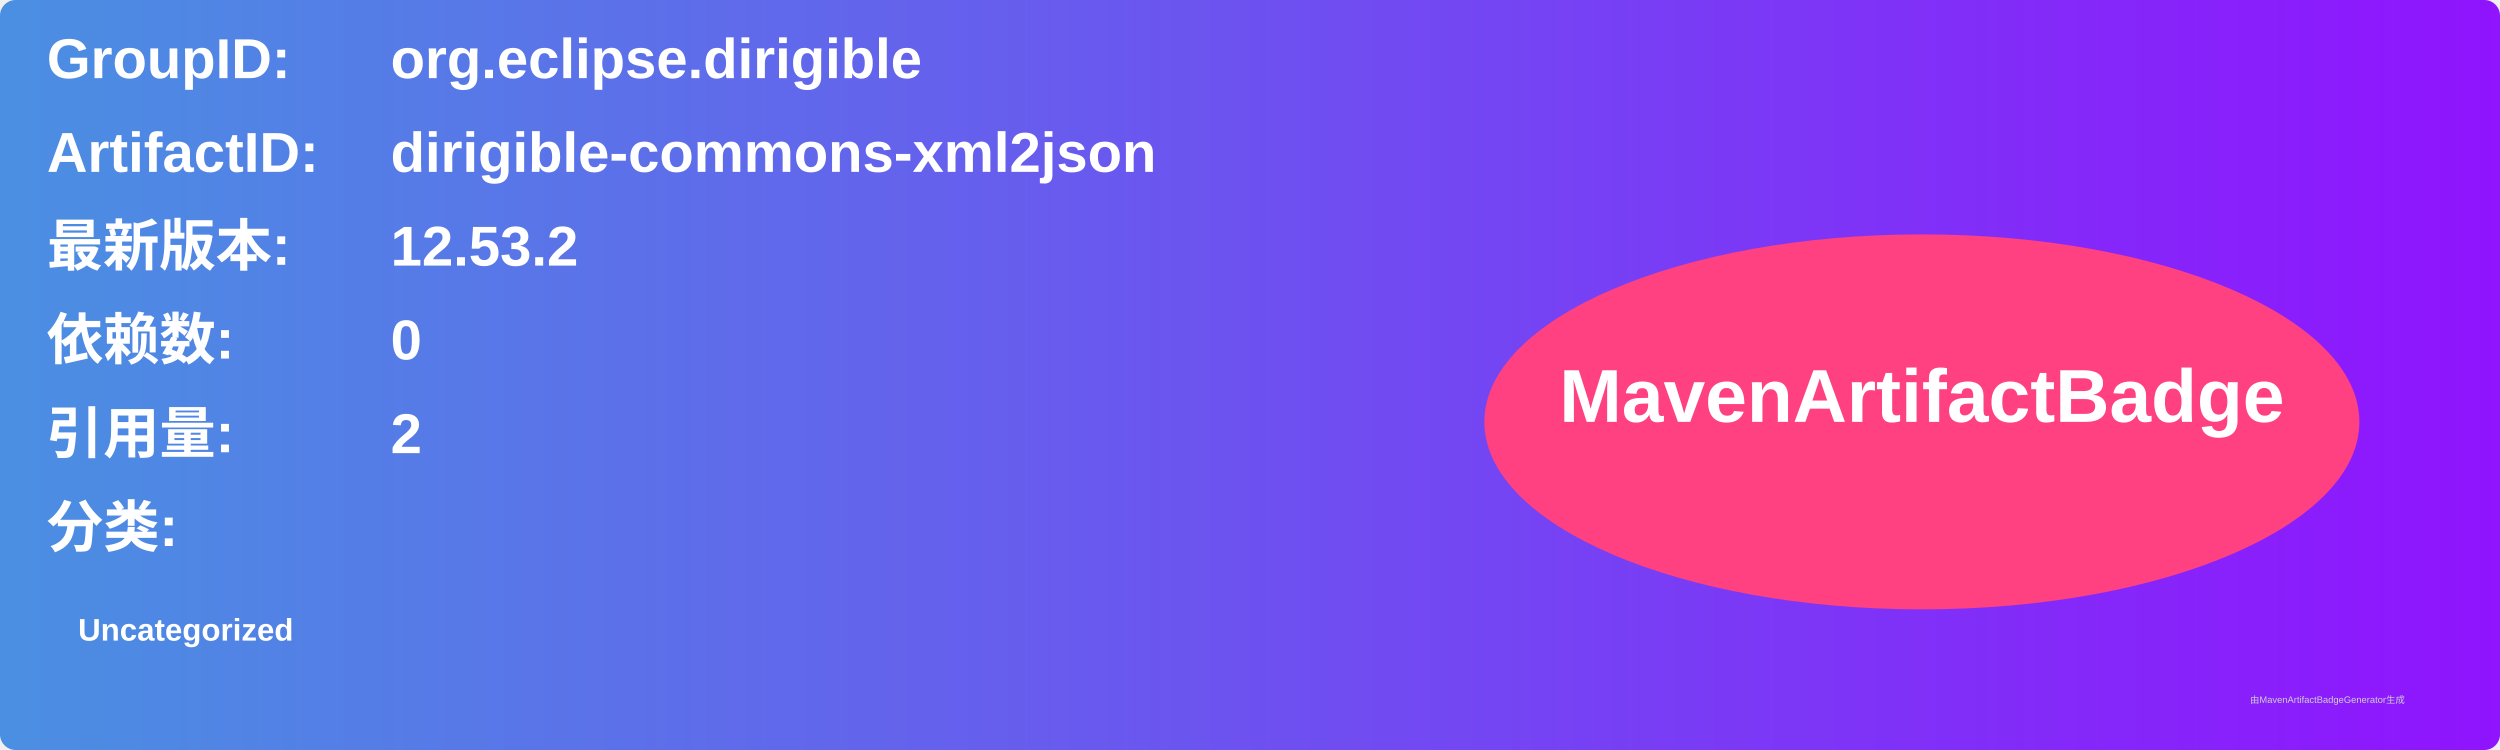
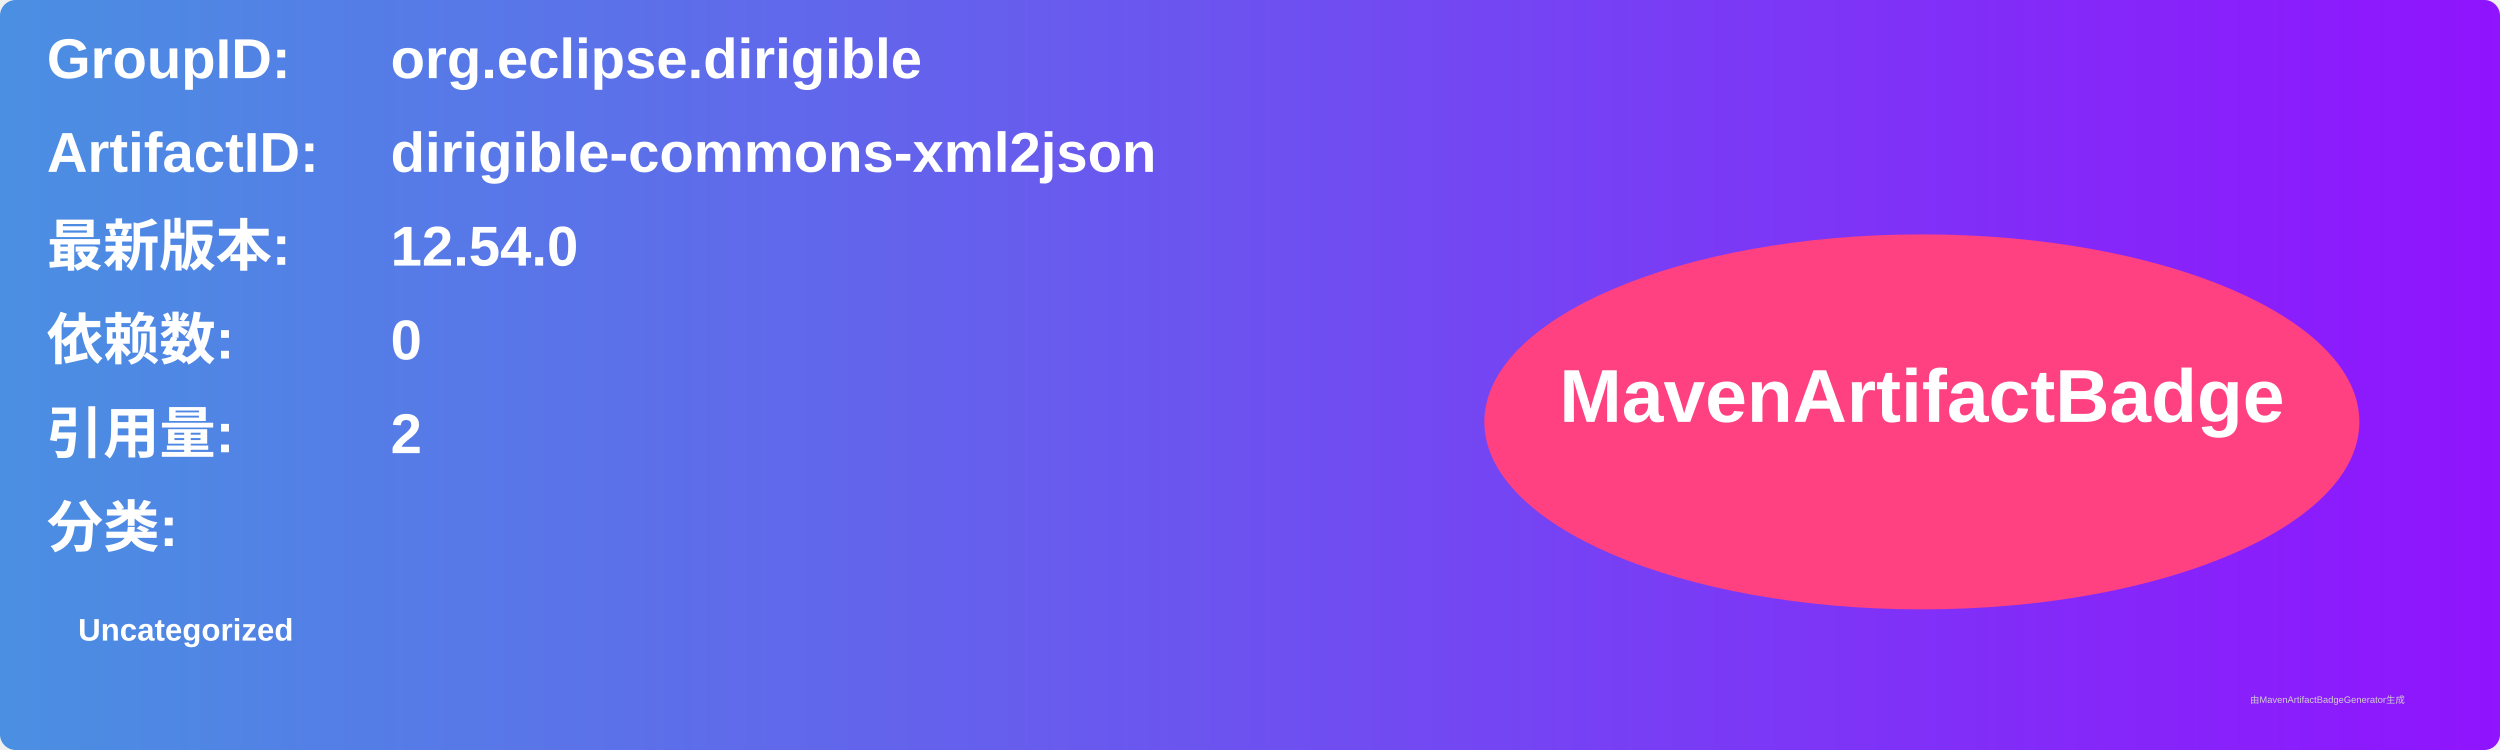
<svg xmlns="http://www.w3.org/2000/svg" width="800" height="240" viewBox="0 0 800 240">
  <linearGradient id="grad" x1="0%" y1="0%" x2="100%" y2="0%">
    <stop offset="0%" stop-color="#4a90e2" />
    <stop offset="100%" stop-color="#9013fe" />
  </linearGradient>
  <rect width="100%" height="100%" rx="5" ry="5" fill="url(#grad)" />
  <g transform="translate(15, 15)">
    <text x="0" y="10" font-family="Arial" font-size="18" fill="white" font-weight="bold" width="260">GroupID:</text>
    <text x="110" y="10" font-family="Arial" font-size="18" fill="white" font-weight="bold" width="460">org.eclipse.dirigible</text>
    <text x="0" y="40" font-family="Arial" font-size="18" fill="white" font-weight="bold" width="260">ArtifactID:</text>
    <text x="110" y="40" font-family="Arial" font-size="18" fill="white" font-weight="bold" width="460">dirigible-commons-xml2json</text>
    <text x="0" y="70" font-family="Arial" font-size="18" fill="white" font-weight="bold">最新版本:</text>
    <text x="110" y="70" font-family="Arial" font-size="18" fill="white" font-weight="bold">
-       <tspan font-weight="bold">12.53.2</tspan>
+       <tspan font-weight="bold">12.54.0</tspan>
    </text>
    <text x="0" y="100" font-family="Arial" font-size="18" fill="white" font-weight="bold">依赖数: </text>
    <text x="110" y="100" font-family="Arial" font-size="18" fill="white">
      <tspan font-weight="bold">0</tspan>
    </text>
    <text x="0" y="130" font-family="Arial" font-size="18" fill="white" font-weight="bold">引用量: </text>
    <text x="110" y="130" font-family="Arial" font-size="18" fill="white">
      <tspan font-weight="bold">2</tspan>
    </text>
    <text x="0" y="160" font-family="Arial" font-size="18" fill="white" font-weight="bold">分类:</text>
    <text x="10" y="190" font-family="Arial" font-size="10" fill="white">
      <tspan font-weight="bold">Uncategorized</tspan>
    </text>
    <ellipse cx="600" cy="120" rx="140" ry="60" fill="#ff4081" />
    <text x="600" y="120" text-anchor="middle" font-family="Arial" font-size="24" fill="white" font-weight="bold">MavenArtifactBadge</text>
  </g>
  <text x="720" y="225" font-family="Arial" font-size="3" fill="#d0d0d0">由MavenArtifactBadgeGenerator生成</text>
</svg>
